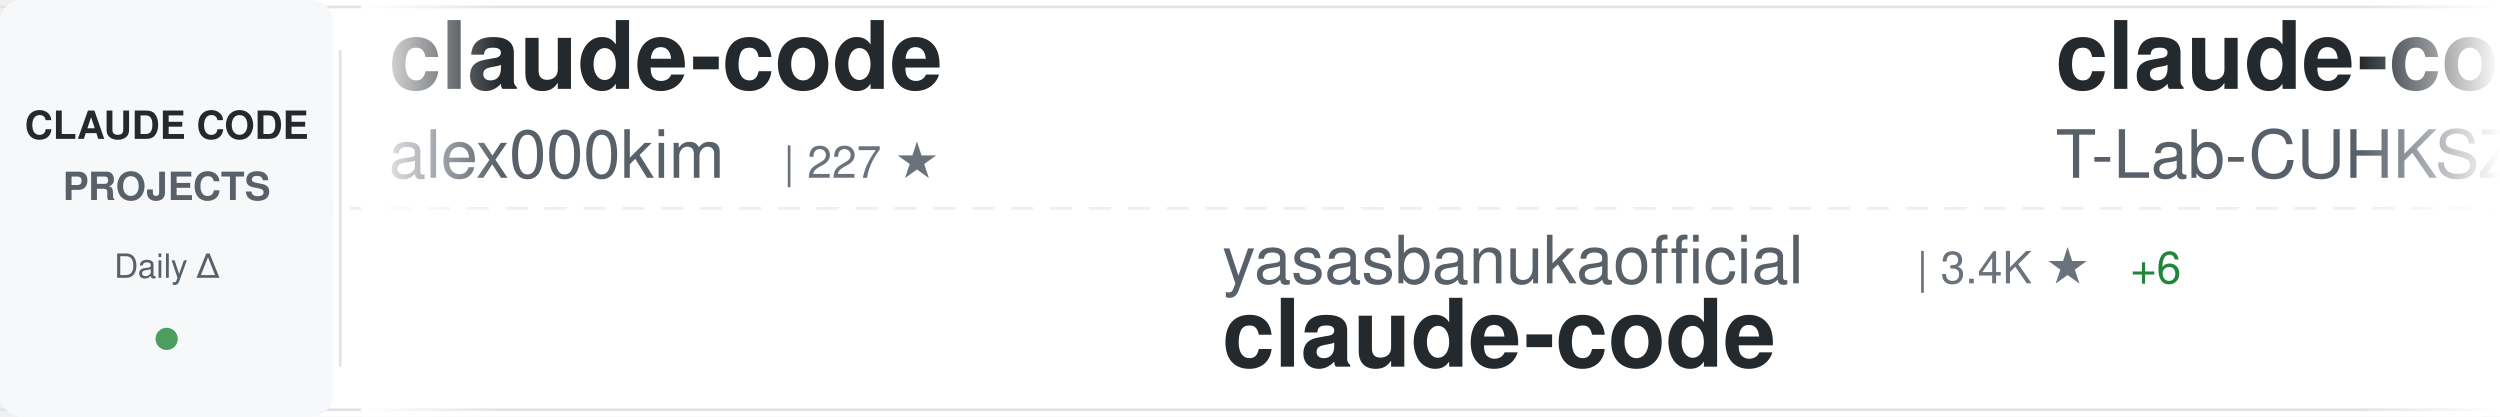
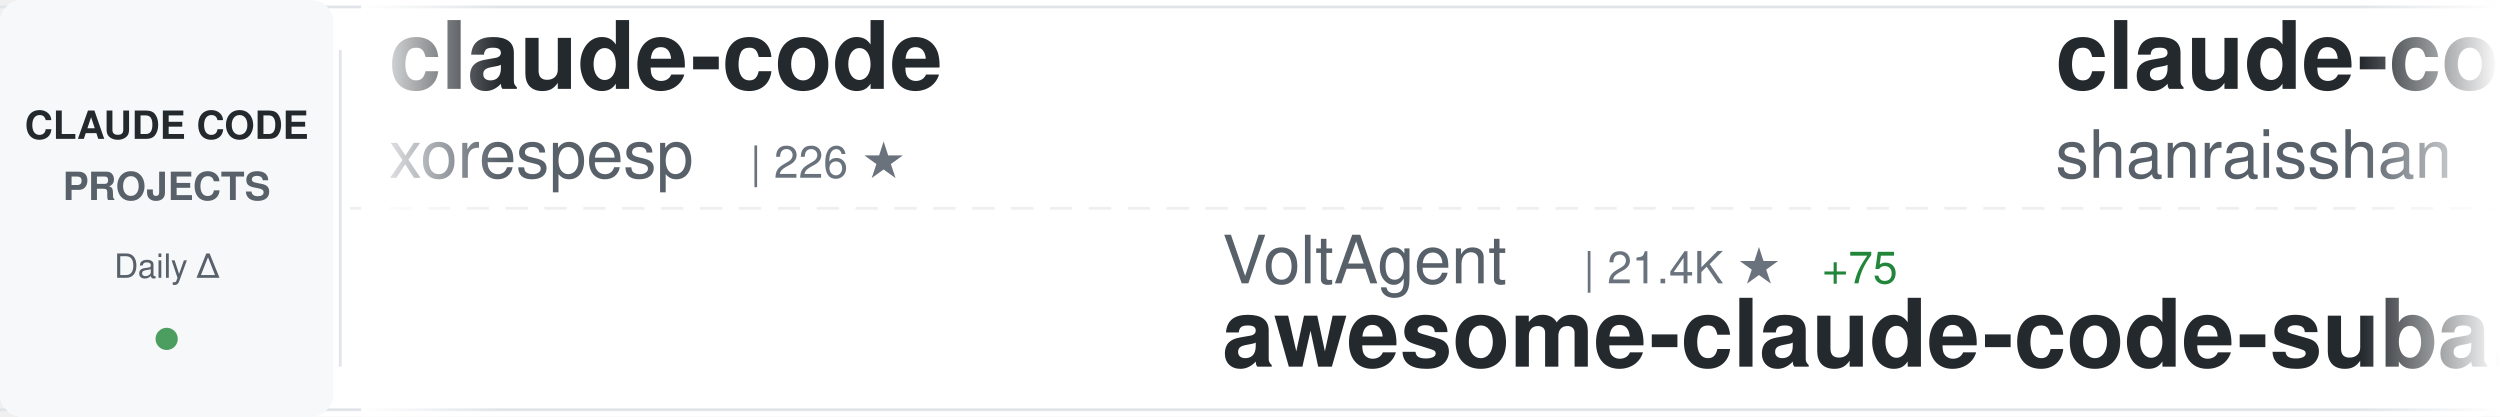
<svg xmlns="http://www.w3.org/2000/svg" width="900" height="150">
  <defs>
    <linearGradient id="awesomeLeftFade" x1="0%" y1="0%" x2="100%" y2="0%">
      <stop offset="0%" style="stop-color:#ffffff;stop-opacity:1" />
      <stop offset="100%" style="stop-color:#ffffff;stop-opacity:0" />
    </linearGradient>
    <linearGradient id="awesomeRightFade" x1="0%" y1="0%" x2="100%" y2="0%">
      <stop offset="0%" style="stop-color:#ffffff;stop-opacity:0" />
      <stop offset="100%" style="stop-color:#ffffff;stop-opacity:1" />
    </linearGradient>
  </defs>
  <rect width="900" height="150" fill="#ffffff" rx="8" />
  <rect x="0" y="2" width="900" height="1" fill="#e1e4e8" />
  <rect x="0" y="147" width="900" height="1" fill="#e1e4e8" />
  <line x1="0" y1="75" x2="900" y2="75" stroke="#e1e4e8" stroke-width="1" stroke-dasharray="8 6" opacity="0.6" />
  <rect x="0" y="0" width="120" height="150" fill="#f6f8fa" rx="8" />
  <text x="60" y="50" font-family="-apple-system, BlinkMacSystemFont, 'Segoe UI', Helvetica, Arial, sans-serif" font-size="14" font-weight="600" fill="#24292e" text-anchor="middle">CLAUDE CODE</text>
  <text x="60" y="72" font-family="-apple-system, BlinkMacSystemFont, 'Segoe UI', Helvetica, Arial, sans-serif" font-size="14" font-weight="600" fill="#586069" text-anchor="middle">PROJECTS</text>
  <text x="60" y="100" font-family="-apple-system, BlinkMacSystemFont, 'Segoe UI', Helvetica, Arial, sans-serif" font-size="12" font-weight="500" fill="#586069" text-anchor="middle">Daily Δ</text>
  <circle cx="60" cy="122" r="4" fill="#22863a" opacity="0.8" />
  <rect x="122" y="18" width="1" height="114" fill="#e1e4e8" />
  <clipPath id="awesomeTickerClip">
    <rect x="130" y="0" width="770" height="150" />
  </clipPath>
  <g clip-path="url(#awesomeTickerClip)">
    <g id="awesomeTickerItems">
      <animateTransform attributeName="transform" attributeType="XML" type="translate" from="0 0" to="-3000 0" dur="54s" repeatCount="indefinite" />
      <g transform="translate(0, 0)">
        <text x="140" y="32" font-family="-apple-system, BlinkMacSystemFont, 'Segoe UI', Helvetica, Arial, sans-serif" font-size="34" font-weight="600" fill="#24292e">claude-code</text>
-         <text x="140" y="64" font-family="-apple-system, BlinkMacSystemFont, 'Segoe UI', Helvetica, Arial, sans-serif" font-size="24" font-weight="400" fill="#586069">alex000kim</text>
-         <text x="282" y="64" font-family="-apple-system, BlinkMacSystemFont, 'Segoe UI', Helvetica, Arial, sans-serif" font-size="16" font-weight="500" fill="#6a737d">| 227 ★</text>
+         <text x="140" y="64" font-family="-apple-system, BlinkMacSystemFont, 'Segoe UI', Helvetica, Arial, sans-serif" font-size="24" font-weight="400" fill="#586069">xorespesp</text>
+         <text x="270" y="64" font-family="-apple-system, BlinkMacSystemFont, 'Segoe UI', Helvetica, Arial, sans-serif" font-size="16" font-weight="500" fill="#6a737d">| 226 ★</text>
      </g>
      <g transform="translate(300, 0)">
-         <text x="140" y="102" font-family="-apple-system, BlinkMacSystemFont, 'Segoe UI', Helvetica, Arial, sans-serif" font-size="24" font-weight="400" fill="#586069">yasasbanukaofficial</text>
-         <text x="390" y="102" font-family="-apple-system, BlinkMacSystemFont, 'Segoe UI', Helvetica, Arial, sans-serif" font-size="16" font-weight="500" fill="#6a737d">| 3.4K ★</text>
-         <text x="467" y="102" font-family="-apple-system, BlinkMacSystemFont, 'Segoe UI', Helvetica, Arial, sans-serif" font-size="16" font-weight="500" fill="#22863a"> +6</text>
-         <text x="140" y="132" font-family="-apple-system, BlinkMacSystemFont, 'Segoe UI', Helvetica, Arial, sans-serif" font-size="34" font-weight="600" fill="#24292e">claude-code</text>
+         <text x="140" y="102" font-family="-apple-system, BlinkMacSystemFont, 'Segoe UI', Helvetica, Arial, sans-serif" font-size="24" font-weight="400" fill="#586069">VoltAgent</text>
+         <text x="270" y="102" font-family="-apple-system, BlinkMacSystemFont, 'Segoe UI', Helvetica, Arial, sans-serif" font-size="16" font-weight="500" fill="#6a737d">| 21.4K ★</text>
+         <text x="356" y="102" font-family="-apple-system, BlinkMacSystemFont, 'Segoe UI', Helvetica, Arial, sans-serif" font-size="16" font-weight="500" fill="#22863a"> +75</text>
+         <text x="140" y="132" font-family="-apple-system, BlinkMacSystemFont, 'Segoe UI', Helvetica, Arial, sans-serif" font-size="34" font-weight="600" fill="#24292e">awesome-claude-code-suba...</text>
      </g>
      <g transform="translate(600, 0)">
-         <text x="140" y="32" font-family="-apple-system, BlinkMacSystemFont, 'Segoe UI', Helvetica, Arial, sans-serif" font-size="34" font-weight="600" fill="#24292e">claude-code</text>
-         <text x="140" y="64" font-family="-apple-system, BlinkMacSystemFont, 'Segoe UI', Helvetica, Arial, sans-serif" font-size="24" font-weight="400" fill="#586069">T-Lab-CUHKSZ</text>
-         <text x="306" y="64" font-family="-apple-system, BlinkMacSystemFont, 'Segoe UI', Helvetica, Arial, sans-serif" font-size="16" font-weight="500" fill="#6a737d">| 317 ★</text>
+         <text x="140" y="32" font-family="-apple-system, BlinkMacSystemFont, 'Segoe UI', Helvetica, Arial, sans-serif" font-size="34" font-weight="600" fill="#24292e">claude-code-best-practic...</text>
+         <text x="140" y="64" font-family="-apple-system, BlinkMacSystemFont, 'Segoe UI', Helvetica, Arial, sans-serif" font-size="24" font-weight="400" fill="#586069">shanraisshan</text>
+         <text x="306" y="64" font-family="-apple-system, BlinkMacSystemFont, 'Segoe UI', Helvetica, Arial, sans-serif" font-size="16" font-weight="500" fill="#6a737d">| 56.9K ★</text>
+         <text x="392" y="64" font-family="-apple-system, BlinkMacSystemFont, 'Segoe UI', Helvetica, Arial, sans-serif" font-size="16" font-weight="500" fill="#22863a"> +145</text>
      </g>
      <g transform="translate(900, 0)">
-         <text x="140" y="102" font-family="-apple-system, BlinkMacSystemFont, 'Segoe UI', Helvetica, Arial, sans-serif" font-size="24" font-weight="400" fill="#586069">sickn33</text>
-         <text x="246" y="102" font-family="-apple-system, BlinkMacSystemFont, 'Segoe UI', Helvetica, Arial, sans-serif" font-size="16" font-weight="500" fill="#6a737d">| 40.1K ★</text>
-         <text x="332" y="102" font-family="-apple-system, BlinkMacSystemFont, 'Segoe UI', Helvetica, Arial, sans-serif" font-size="16" font-weight="500" fill="#22863a"> +120</text>
-         <text x="140" y="132" font-family="-apple-system, BlinkMacSystemFont, 'Segoe UI', Helvetica, Arial, sans-serif" font-size="34" font-weight="600" fill="#24292e">antigravity-awesome-skil...</text>
+         <text x="140" y="102" font-family="-apple-system, BlinkMacSystemFont, 'Segoe UI', Helvetica, Arial, sans-serif" font-size="24" font-weight="400" fill="#586069">ChrisWiles</text>
+         <text x="282" y="102" font-family="-apple-system, BlinkMacSystemFont, 'Segoe UI', Helvetica, Arial, sans-serif" font-size="16" font-weight="500" fill="#6a737d">| 5.9K ★</text>
+         <text x="359" y="102" font-family="-apple-system, BlinkMacSystemFont, 'Segoe UI', Helvetica, Arial, sans-serif" font-size="16" font-weight="500" fill="#22863a"> +1</text>
+         <text x="140" y="132" font-family="-apple-system, BlinkMacSystemFont, 'Segoe UI', Helvetica, Arial, sans-serif" font-size="34" font-weight="600" fill="#24292e">claude-code-showcase</text>
      </g>
      <g transform="translate(1200, 0)">
-         <text x="140" y="32" font-family="-apple-system, BlinkMacSystemFont, 'Segoe UI', Helvetica, Arial, sans-serif" font-size="34" font-weight="600" fill="#24292e">awesome-claude-code</text>
-         <text x="140" y="64" font-family="-apple-system, BlinkMacSystemFont, 'Segoe UI', Helvetica, Arial, sans-serif" font-size="24" font-weight="400" fill="#586069">jqueryscript</text>
-         <text x="306" y="64" font-family="-apple-system, BlinkMacSystemFont, 'Segoe UI', Helvetica, Arial, sans-serif" font-size="16" font-weight="500" fill="#6a737d">| 412 ★</text>
+         <text x="140" y="32" font-family="-apple-system, BlinkMacSystemFont, 'Segoe UI', Helvetica, Arial, sans-serif" font-size="34" font-weight="600" fill="#24292e">edmunds-claude-code</text>
+         <text x="140" y="64" font-family="-apple-system, BlinkMacSystemFont, 'Segoe UI', Helvetica, Arial, sans-serif" font-size="24" font-weight="400" fill="#586069">edmund-io</text>
+         <text x="270" y="64" font-family="-apple-system, BlinkMacSystemFont, 'Segoe UI', Helvetica, Arial, sans-serif" font-size="16" font-weight="500" fill="#6a737d">| 1.5K ★</text>
+         <text x="347" y="64" font-family="-apple-system, BlinkMacSystemFont, 'Segoe UI', Helvetica, Arial, sans-serif" font-size="16" font-weight="500" fill="#22863a"> +1</text>
      </g>
      <g transform="translate(1500, 0)">
-         <text x="140" y="102" font-family="-apple-system, BlinkMacSystemFont, 'Segoe UI', Helvetica, Arial, sans-serif" font-size="24" font-weight="400" fill="#586069">disler</text>
-         <text x="234" y="102" font-family="-apple-system, BlinkMacSystemFont, 'Segoe UI', Helvetica, Arial, sans-serif" font-size="16" font-weight="500" fill="#6a737d">| 3.7K ★</text>
-         <text x="311" y="102" font-family="-apple-system, BlinkMacSystemFont, 'Segoe UI', Helvetica, Arial, sans-serif" font-size="16" font-weight="500" fill="#22863a"> +1</text>
-         <text x="140" y="132" font-family="-apple-system, BlinkMacSystemFont, 'Segoe UI', Helvetica, Arial, sans-serif" font-size="34" font-weight="600" fill="#24292e">claude-code-hooks-master...</text>
+         <text x="140" y="102" font-family="-apple-system, BlinkMacSystemFont, 'Segoe UI', Helvetica, Arial, sans-serif" font-size="24" font-weight="400" fill="#586069">ding113</text>
+         <text x="246" y="102" font-family="-apple-system, BlinkMacSystemFont, 'Segoe UI', Helvetica, Arial, sans-serif" font-size="16" font-weight="500" fill="#6a737d">| 3.0K ★</text>
+         <text x="323" y="102" font-family="-apple-system, BlinkMacSystemFont, 'Segoe UI', Helvetica, Arial, sans-serif" font-size="16" font-weight="500" fill="#22863a"> +12</text>
+         <text x="140" y="132" font-family="-apple-system, BlinkMacSystemFont, 'Segoe UI', Helvetica, Arial, sans-serif" font-size="34" font-weight="600" fill="#24292e">claude-code-hub</text>
      </g>
      <g transform="translate(1800, 0)">
-         <text x="140" y="32" font-family="-apple-system, BlinkMacSystemFont, 'Segoe UI', Helvetica, Arial, sans-serif" font-size="34" font-weight="600" fill="#24292e">claude-code-from-scratch</text>
-         <text x="140" y="64" font-family="-apple-system, BlinkMacSystemFont, 'Segoe UI', Helvetica, Arial, sans-serif" font-size="24" font-weight="400" fill="#586069">Windy3f3f3f3f</text>
-         <text x="318" y="64" font-family="-apple-system, BlinkMacSystemFont, 'Segoe UI', Helvetica, Arial, sans-serif" font-size="16" font-weight="500" fill="#6a737d">| 1.4K ★</text>
-         <text x="395" y="64" font-family="-apple-system, BlinkMacSystemFont, 'Segoe UI', Helvetica, Arial, sans-serif" font-size="16" font-weight="500" fill="#22863a"> +8</text>
+         <text x="140" y="32" font-family="-apple-system, BlinkMacSystemFont, 'Segoe UI', Helvetica, Arial, sans-serif" font-size="34" font-weight="600" fill="#24292e">claude-code-ultimate-gui...</text>
+         <text x="140" y="64" font-family="-apple-system, BlinkMacSystemFont, 'Segoe UI', Helvetica, Arial, sans-serif" font-size="24" font-weight="400" fill="#586069">FlorianBruniaux</text>
+         <text x="342" y="64" font-family="-apple-system, BlinkMacSystemFont, 'Segoe UI', Helvetica, Arial, sans-serif" font-size="16" font-weight="500" fill="#6a737d">| 4.8K ★</text>
+         <text x="419" y="64" font-family="-apple-system, BlinkMacSystemFont, 'Segoe UI', Helvetica, Arial, sans-serif" font-size="16" font-weight="500" fill="#22863a"> +38</text>
      </g>
      <g transform="translate(2100, 0)">
-         <text x="140" y="102" font-family="-apple-system, BlinkMacSystemFont, 'Segoe UI', Helvetica, Arial, sans-serif" font-size="24" font-weight="400" fill="#586069">wanshuiyin</text>
-         <text x="282" y="102" font-family="-apple-system, BlinkMacSystemFont, 'Segoe UI', Helvetica, Arial, sans-serif" font-size="16" font-weight="500" fill="#6a737d">| 11.7K ★</text>
-         <text x="368" y="102" font-family="-apple-system, BlinkMacSystemFont, 'Segoe UI', Helvetica, Arial, sans-serif" font-size="16" font-weight="500" fill="#22863a"> +94</text>
-         <text x="140" y="132" font-family="-apple-system, BlinkMacSystemFont, 'Segoe UI', Helvetica, Arial, sans-serif" font-size="34" font-weight="600" fill="#24292e">Auto-claude-code-researc...</text>
+         <text x="140" y="102" font-family="-apple-system, BlinkMacSystemFont, 'Segoe UI', Helvetica, Arial, sans-serif" font-size="24" font-weight="400" fill="#586069">anthropics</text>
+         <text x="282" y="102" font-family="-apple-system, BlinkMacSystemFont, 'Segoe UI', Helvetica, Arial, sans-serif" font-size="16" font-weight="500" fill="#6a737d">| 7.9K ★</text>
+         <text x="359" y="102" font-family="-apple-system, BlinkMacSystemFont, 'Segoe UI', Helvetica, Arial, sans-serif" font-size="16" font-weight="500" fill="#22863a"> +9</text>
+         <text x="140" y="132" font-family="-apple-system, BlinkMacSystemFont, 'Segoe UI', Helvetica, Arial, sans-serif" font-size="34" font-weight="600" fill="#24292e">claude-code-action</text>
      </g>
      <g transform="translate(2400, 0)">
-         <text x="140" y="32" font-family="-apple-system, BlinkMacSystemFont, 'Segoe UI', Helvetica, Arial, sans-serif" font-size="34" font-weight="600" fill="#24292e">claude-code-router</text>
-         <text x="140" y="64" font-family="-apple-system, BlinkMacSystemFont, 'Segoe UI', Helvetica, Arial, sans-serif" font-size="24" font-weight="400" fill="#586069">musistudio</text>
-         <text x="282" y="64" font-family="-apple-system, BlinkMacSystemFont, 'Segoe UI', Helvetica, Arial, sans-serif" font-size="16" font-weight="500" fill="#6a737d">| 34.8K ★</text>
-         <text x="368" y="64" font-family="-apple-system, BlinkMacSystemFont, 'Segoe UI', Helvetica, Arial, sans-serif" font-size="16" font-weight="500" fill="#22863a"> +32</text>
+         <text x="140" y="32" font-family="-apple-system, BlinkMacSystemFont, 'Segoe UI', Helvetica, Arial, sans-serif" font-size="34" font-weight="600" fill="#24292e">claude-code-source-code</text>
+         <text x="140" y="64" font-family="-apple-system, BlinkMacSystemFont, 'Segoe UI', Helvetica, Arial, sans-serif" font-size="24" font-weight="400" fill="#586069">777genius</text>
+         <text x="270" y="64" font-family="-apple-system, BlinkMacSystemFont, 'Segoe UI', Helvetica, Arial, sans-serif" font-size="16" font-weight="500" fill="#6a737d">| 914 ★</text>
      </g>
      <g transform="translate(2700, 0)">
-         <text x="140" y="102" font-family="-apple-system, BlinkMacSystemFont, 'Segoe UI', Helvetica, Arial, sans-serif" font-size="24" font-weight="400" fill="#586069">Chachamaru127</text>
-         <text x="318" y="102" font-family="-apple-system, BlinkMacSystemFont, 'Segoe UI', Helvetica, Arial, sans-serif" font-size="16" font-weight="500" fill="#6a737d">| 2.7K ★</text>
-         <text x="395" y="102" font-family="-apple-system, BlinkMacSystemFont, 'Segoe UI', Helvetica, Arial, sans-serif" font-size="16" font-weight="500" fill="#22863a"> +18</text>
-         <text x="140" y="132" font-family="-apple-system, BlinkMacSystemFont, 'Segoe UI', Helvetica, Arial, sans-serif" font-size="34" font-weight="600" fill="#24292e">claude-code-harness</text>
+         <text x="140" y="102" font-family="-apple-system, BlinkMacSystemFont, 'Segoe UI', Helvetica, Arial, sans-serif" font-size="24" font-weight="400" fill="#586069">VineeTagarwaL-code</text>
+         <text x="378" y="102" font-family="-apple-system, BlinkMacSystemFont, 'Segoe UI', Helvetica, Arial, sans-serif" font-size="16" font-weight="500" fill="#6a737d">| 276 ★</text>
+         <text x="140" y="132" font-family="-apple-system, BlinkMacSystemFont, 'Segoe UI', Helvetica, Arial, sans-serif" font-size="34" font-weight="600" fill="#24292e">claude-code</text>
      </g>
      <g transform="translate(3000, 0)">
        <text x="140" y="32" font-family="-apple-system, BlinkMacSystemFont, 'Segoe UI', Helvetica, Arial, sans-serif" font-size="34" font-weight="600" fill="#24292e">claude-code</text>
-         <text x="140" y="64" font-family="-apple-system, BlinkMacSystemFont, 'Segoe UI', Helvetica, Arial, sans-serif" font-size="24" font-weight="400" fill="#586069">alex000kim</text>
-         <text x="282" y="64" font-family="-apple-system, BlinkMacSystemFont, 'Segoe UI', Helvetica, Arial, sans-serif" font-size="16" font-weight="500" fill="#6a737d">| 227 ★</text>
+         <text x="140" y="64" font-family="-apple-system, BlinkMacSystemFont, 'Segoe UI', Helvetica, Arial, sans-serif" font-size="24" font-weight="400" fill="#586069">xorespesp</text>
+         <text x="270" y="64" font-family="-apple-system, BlinkMacSystemFont, 'Segoe UI', Helvetica, Arial, sans-serif" font-size="16" font-weight="500" fill="#6a737d">| 226 ★</text>
      </g>
      <g transform="translate(3300, 0)">
-         <text x="140" y="102" font-family="-apple-system, BlinkMacSystemFont, 'Segoe UI', Helvetica, Arial, sans-serif" font-size="24" font-weight="400" fill="#586069">yasasbanukaofficial</text>
-         <text x="390" y="102" font-family="-apple-system, BlinkMacSystemFont, 'Segoe UI', Helvetica, Arial, sans-serif" font-size="16" font-weight="500" fill="#6a737d">| 3.4K ★</text>
-         <text x="467" y="102" font-family="-apple-system, BlinkMacSystemFont, 'Segoe UI', Helvetica, Arial, sans-serif" font-size="16" font-weight="500" fill="#22863a"> +6</text>
-         <text x="140" y="132" font-family="-apple-system, BlinkMacSystemFont, 'Segoe UI', Helvetica, Arial, sans-serif" font-size="34" font-weight="600" fill="#24292e">claude-code</text>
+         <text x="140" y="102" font-family="-apple-system, BlinkMacSystemFont, 'Segoe UI', Helvetica, Arial, sans-serif" font-size="24" font-weight="400" fill="#586069">VoltAgent</text>
+         <text x="270" y="102" font-family="-apple-system, BlinkMacSystemFont, 'Segoe UI', Helvetica, Arial, sans-serif" font-size="16" font-weight="500" fill="#6a737d">| 21.4K ★</text>
+         <text x="356" y="102" font-family="-apple-system, BlinkMacSystemFont, 'Segoe UI', Helvetica, Arial, sans-serif" font-size="16" font-weight="500" fill="#22863a"> +75</text>
+         <text x="140" y="132" font-family="-apple-system, BlinkMacSystemFont, 'Segoe UI', Helvetica, Arial, sans-serif" font-size="34" font-weight="600" fill="#24292e">awesome-claude-code-suba...</text>
      </g>
      <g transform="translate(3600, 0)">
-         <text x="140" y="32" font-family="-apple-system, BlinkMacSystemFont, 'Segoe UI', Helvetica, Arial, sans-serif" font-size="34" font-weight="600" fill="#24292e">claude-code</text>
-         <text x="140" y="64" font-family="-apple-system, BlinkMacSystemFont, 'Segoe UI', Helvetica, Arial, sans-serif" font-size="24" font-weight="400" fill="#586069">T-Lab-CUHKSZ</text>
-         <text x="306" y="64" font-family="-apple-system, BlinkMacSystemFont, 'Segoe UI', Helvetica, Arial, sans-serif" font-size="16" font-weight="500" fill="#6a737d">| 317 ★</text>
+         <text x="140" y="32" font-family="-apple-system, BlinkMacSystemFont, 'Segoe UI', Helvetica, Arial, sans-serif" font-size="34" font-weight="600" fill="#24292e">claude-code-best-practic...</text>
+         <text x="140" y="64" font-family="-apple-system, BlinkMacSystemFont, 'Segoe UI', Helvetica, Arial, sans-serif" font-size="24" font-weight="400" fill="#586069">shanraisshan</text>
+         <text x="306" y="64" font-family="-apple-system, BlinkMacSystemFont, 'Segoe UI', Helvetica, Arial, sans-serif" font-size="16" font-weight="500" fill="#6a737d">| 56.9K ★</text>
+         <text x="392" y="64" font-family="-apple-system, BlinkMacSystemFont, 'Segoe UI', Helvetica, Arial, sans-serif" font-size="16" font-weight="500" fill="#22863a"> +145</text>
      </g>
      <g transform="translate(3900, 0)">
-         <text x="140" y="102" font-family="-apple-system, BlinkMacSystemFont, 'Segoe UI', Helvetica, Arial, sans-serif" font-size="24" font-weight="400" fill="#586069">sickn33</text>
-         <text x="246" y="102" font-family="-apple-system, BlinkMacSystemFont, 'Segoe UI', Helvetica, Arial, sans-serif" font-size="16" font-weight="500" fill="#6a737d">| 40.1K ★</text>
-         <text x="332" y="102" font-family="-apple-system, BlinkMacSystemFont, 'Segoe UI', Helvetica, Arial, sans-serif" font-size="16" font-weight="500" fill="#22863a"> +120</text>
-         <text x="140" y="132" font-family="-apple-system, BlinkMacSystemFont, 'Segoe UI', Helvetica, Arial, sans-serif" font-size="34" font-weight="600" fill="#24292e">antigravity-awesome-skil...</text>
+         <text x="140" y="102" font-family="-apple-system, BlinkMacSystemFont, 'Segoe UI', Helvetica, Arial, sans-serif" font-size="24" font-weight="400" fill="#586069">ChrisWiles</text>
+         <text x="282" y="102" font-family="-apple-system, BlinkMacSystemFont, 'Segoe UI', Helvetica, Arial, sans-serif" font-size="16" font-weight="500" fill="#6a737d">| 5.9K ★</text>
+         <text x="359" y="102" font-family="-apple-system, BlinkMacSystemFont, 'Segoe UI', Helvetica, Arial, sans-serif" font-size="16" font-weight="500" fill="#22863a"> +1</text>
+         <text x="140" y="132" font-family="-apple-system, BlinkMacSystemFont, 'Segoe UI', Helvetica, Arial, sans-serif" font-size="34" font-weight="600" fill="#24292e">claude-code-showcase</text>
      </g>
    </g>
  </g>
  <rect x="130" y="0" width="50" height="150" fill="url(#awesomeLeftFade)" />
  <rect x="850" y="0" width="50" height="150" fill="url(#awesomeRightFade)" />
</svg>
